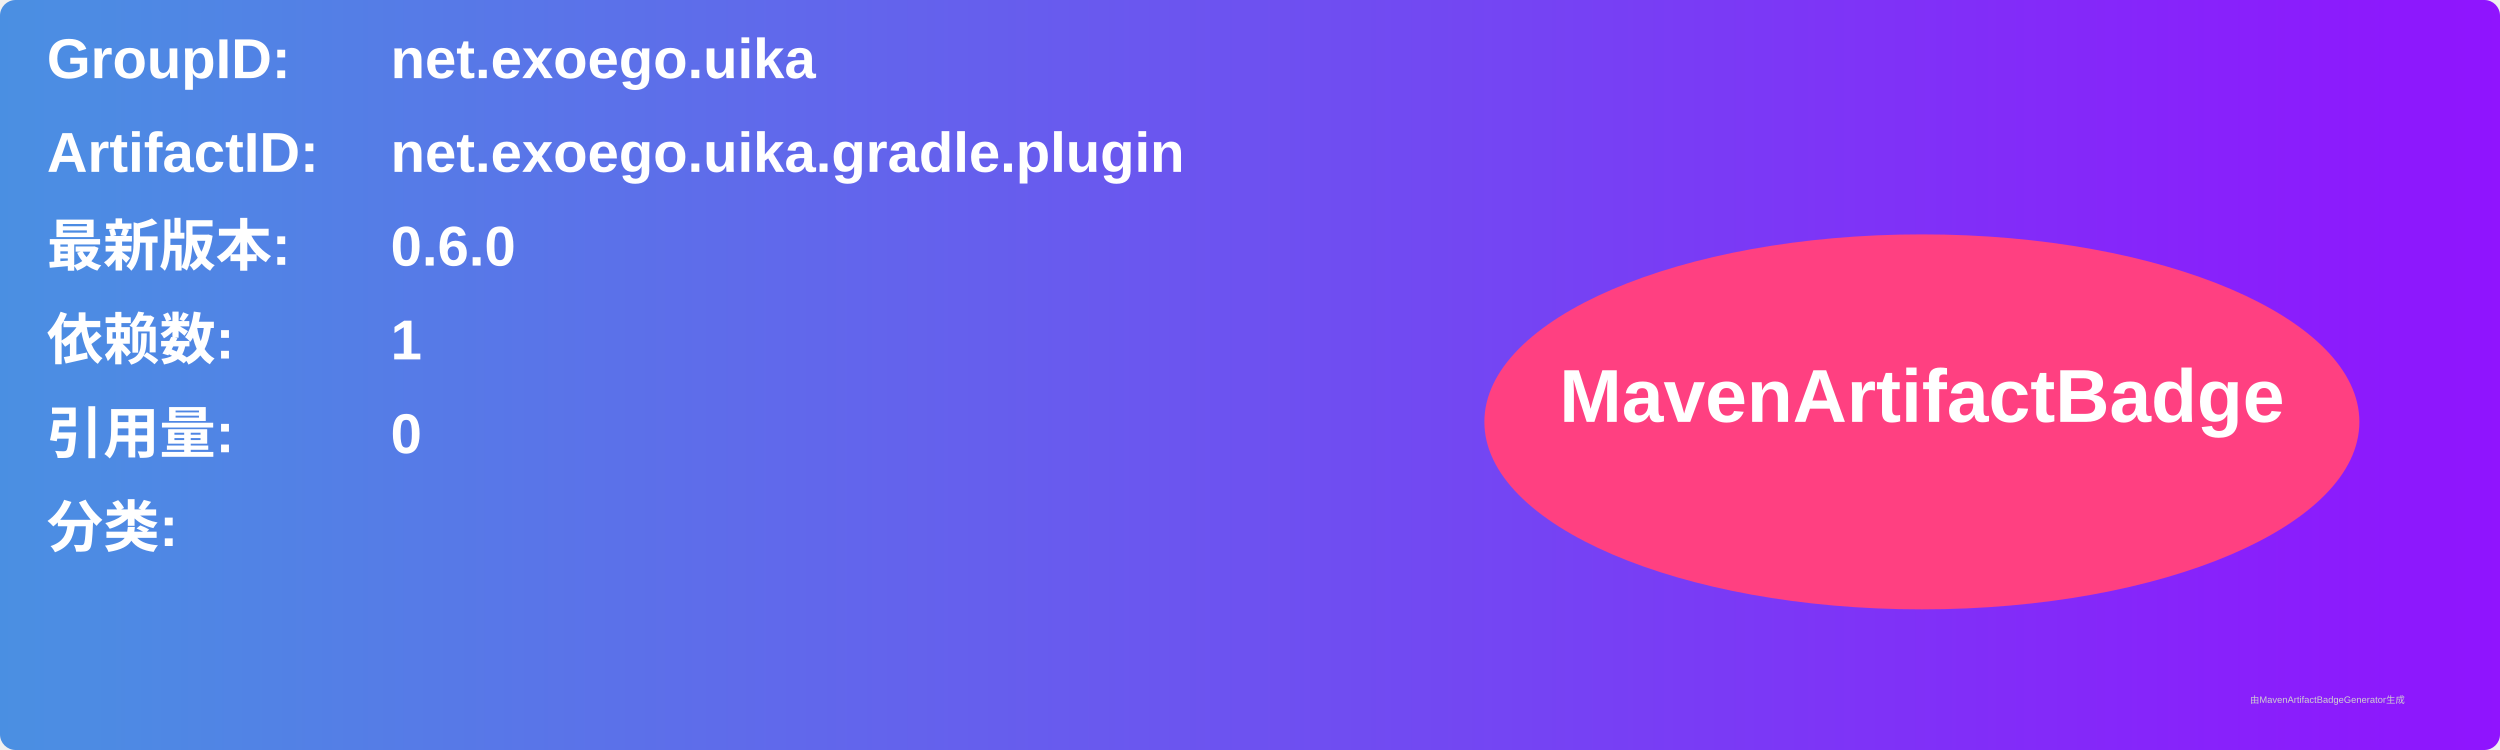
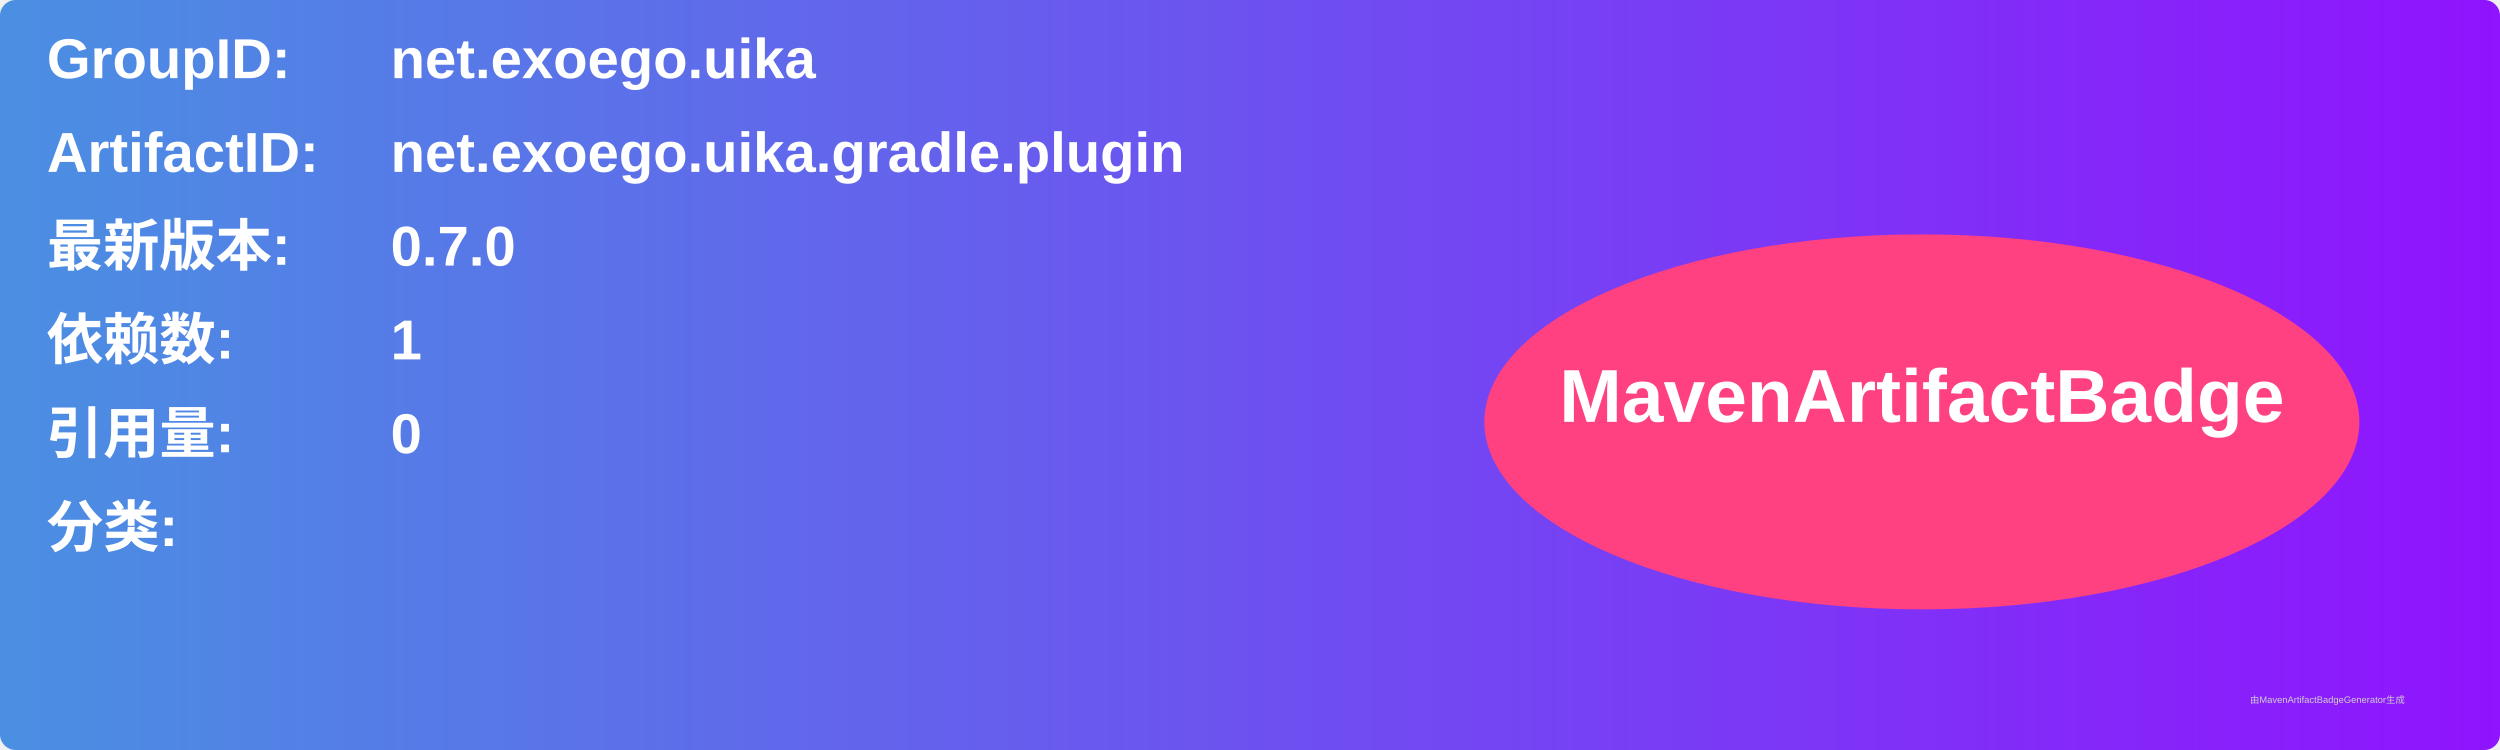
<svg xmlns="http://www.w3.org/2000/svg" width="800" height="240" viewBox="0 0 800 240">
  <linearGradient id="grad" x1="0%" y1="0%" x2="100%" y2="0%">
    <stop offset="0%" stop-color="#4a90e2" />
    <stop offset="100%" stop-color="#9013fe" />
  </linearGradient>
  <rect width="100%" height="100%" rx="5" ry="5" fill="url(#grad)" />
  <g transform="translate(15, 15)">
    <text x="0" y="10" font-family="Arial" font-size="18" fill="white" font-weight="bold" width="260">GroupID:</text>
    <text x="110" y="10" font-family="Arial" font-size="18" fill="white" font-weight="bold" width="460">net.exoego.uika</text>
    <text x="0" y="40" font-family="Arial" font-size="18" fill="white" font-weight="bold" width="260">ArtifactID:</text>
    <text x="110" y="40" font-family="Arial" font-size="18" fill="white" font-weight="bold" width="460">net.exoego.uika.gradle.plugin</text>
    <text x="0" y="70" font-family="Arial" font-size="18" fill="white" font-weight="bold">最新版本:</text>
    <text x="110" y="70" font-family="Arial" font-size="18" fill="white" font-weight="bold">
-       <tspan font-weight="bold">0.6.0</tspan>
+       <tspan font-weight="bold">0.7.0</tspan>
    </text>
    <text x="0" y="100" font-family="Arial" font-size="18" fill="white" font-weight="bold">依赖数: </text>
    <text x="110" y="100" font-family="Arial" font-size="18" fill="white">
      <tspan font-weight="bold">1</tspan>
    </text>
    <text x="0" y="130" font-family="Arial" font-size="18" fill="white" font-weight="bold">引用量: </text>
    <text x="110" y="130" font-family="Arial" font-size="18" fill="white">
      <tspan font-weight="bold">0</tspan>
    </text>
    <text x="0" y="160" font-family="Arial" font-size="18" fill="white" font-weight="bold">分类:</text>
    <text x="10" y="190" font-family="Arial" font-size="10" fill="white">
      <tspan font-weight="bold" />
    </text>
    <ellipse cx="600" cy="120" rx="140" ry="60" fill="#ff4081" />
    <text x="600" y="120" text-anchor="middle" font-family="Arial" font-size="24" fill="white" font-weight="bold">MavenArtifactBadge</text>
  </g>
  <text x="720" y="225" font-family="Arial" font-size="3" fill="#d0d0d0">由MavenArtifactBadgeGenerator生成</text>
</svg>
